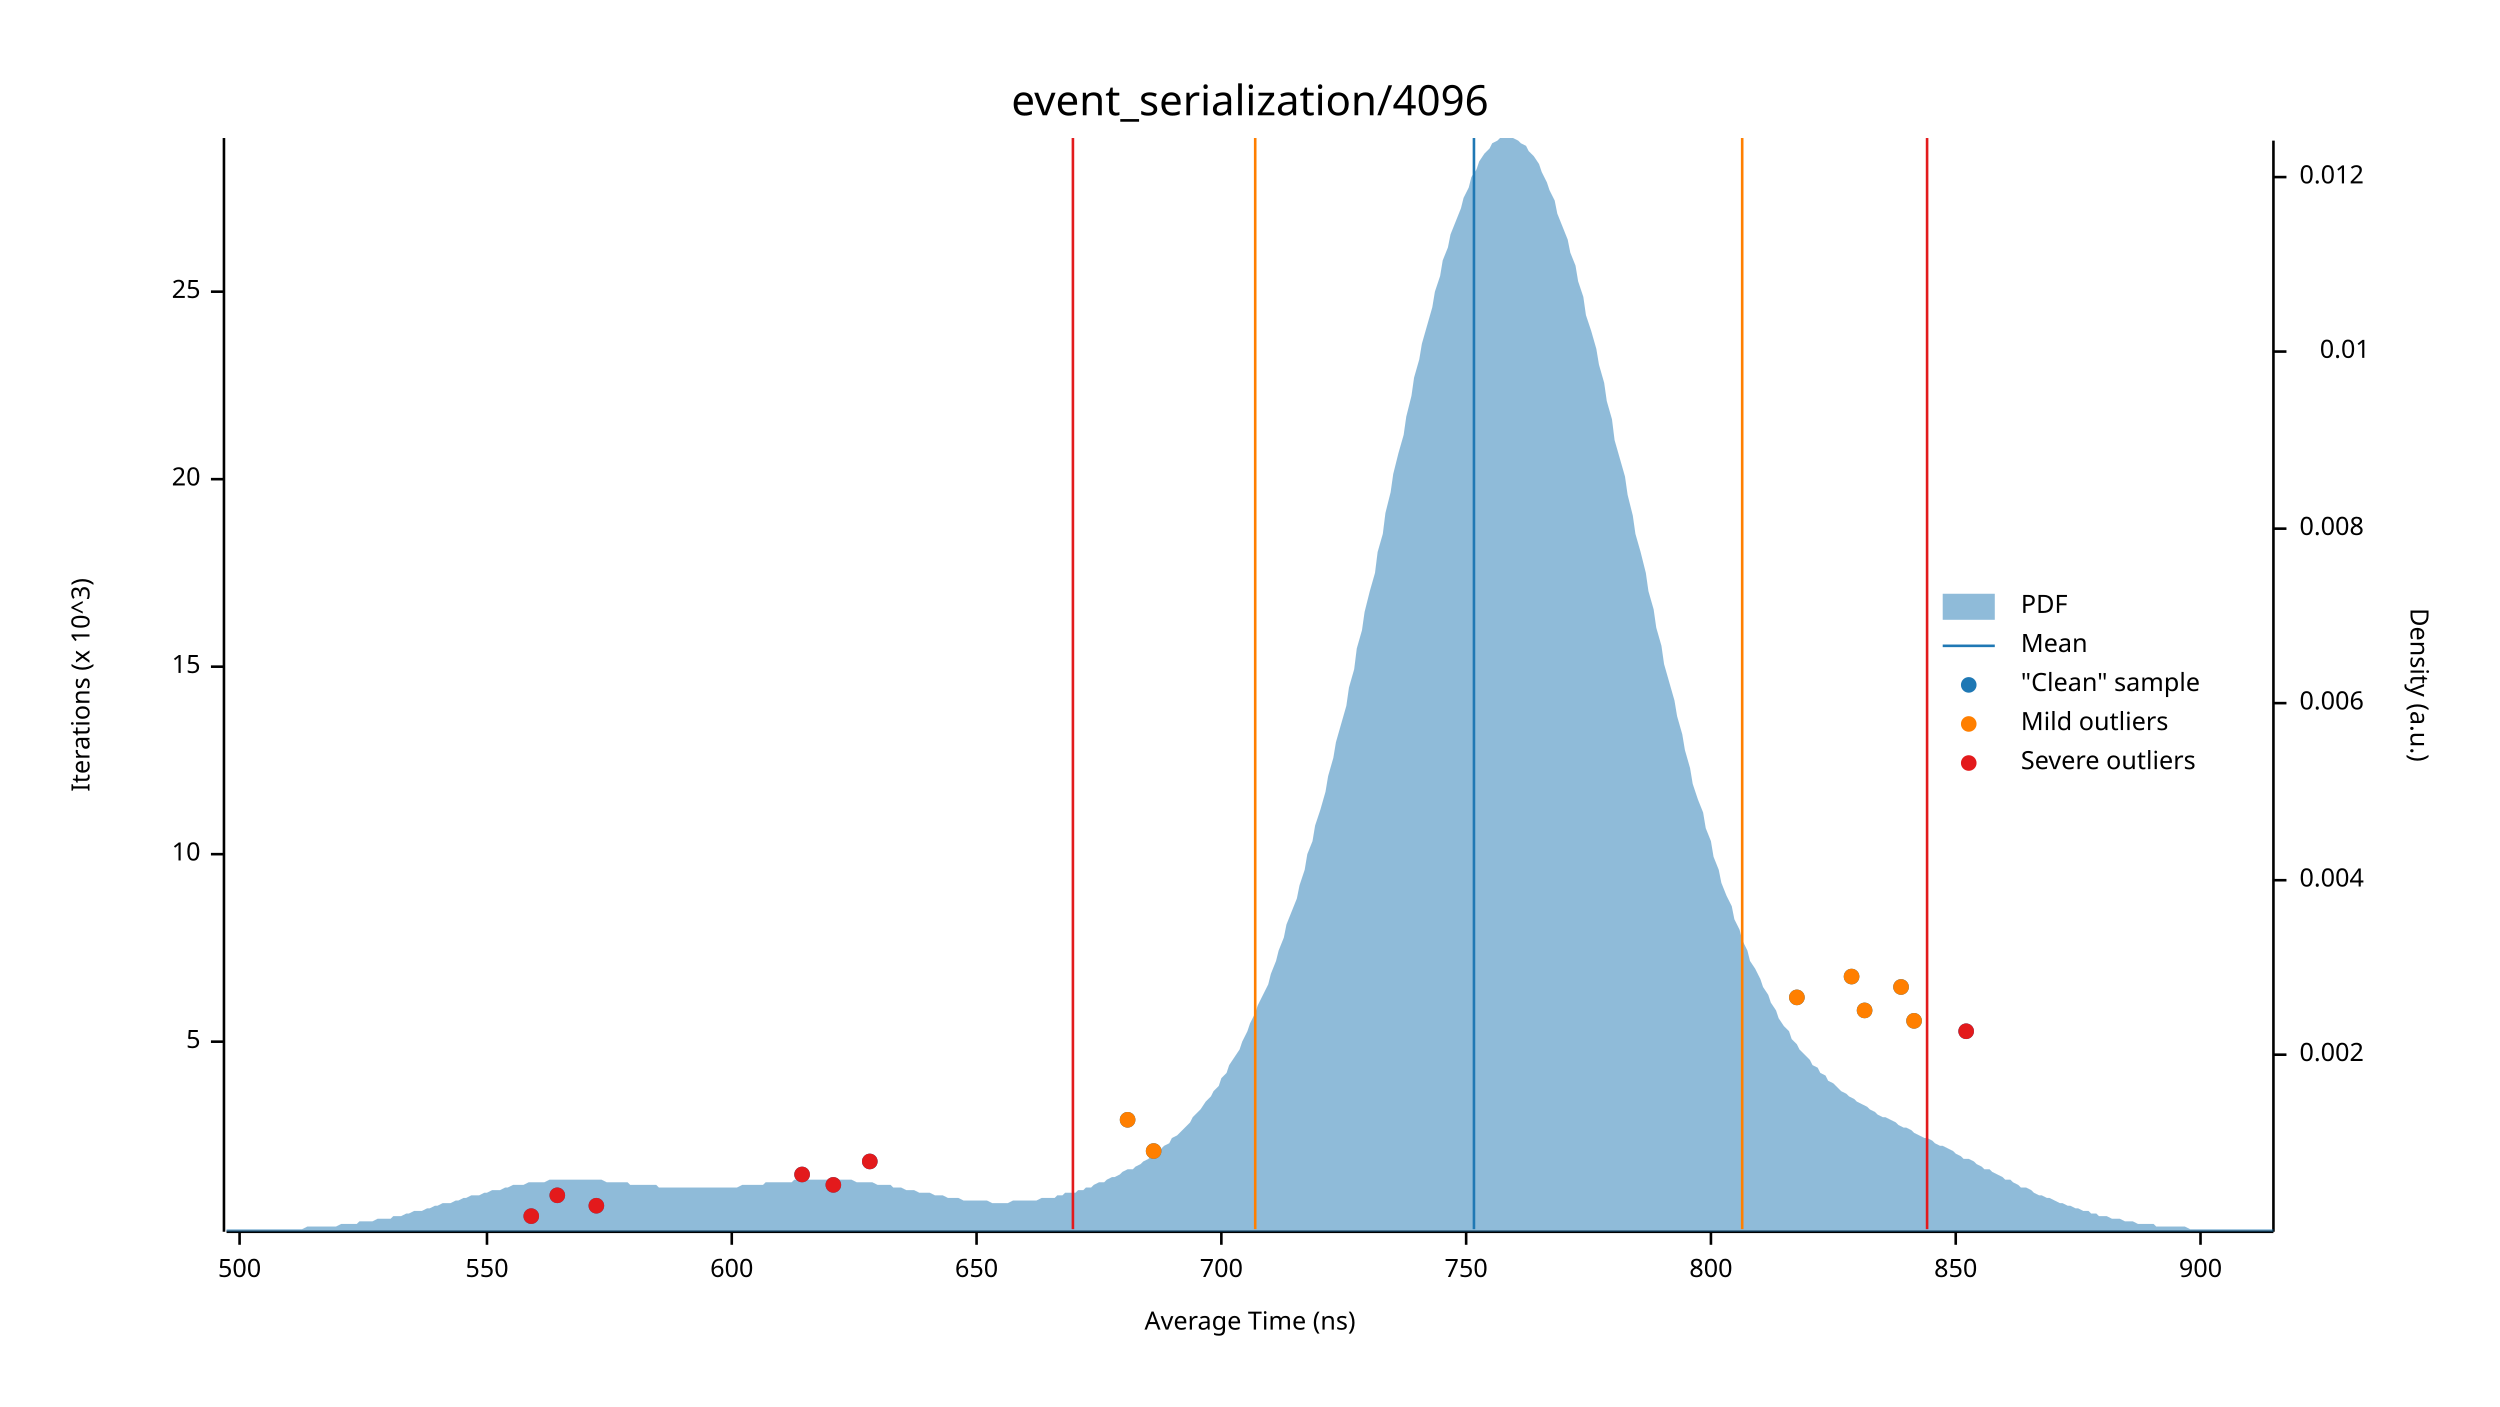
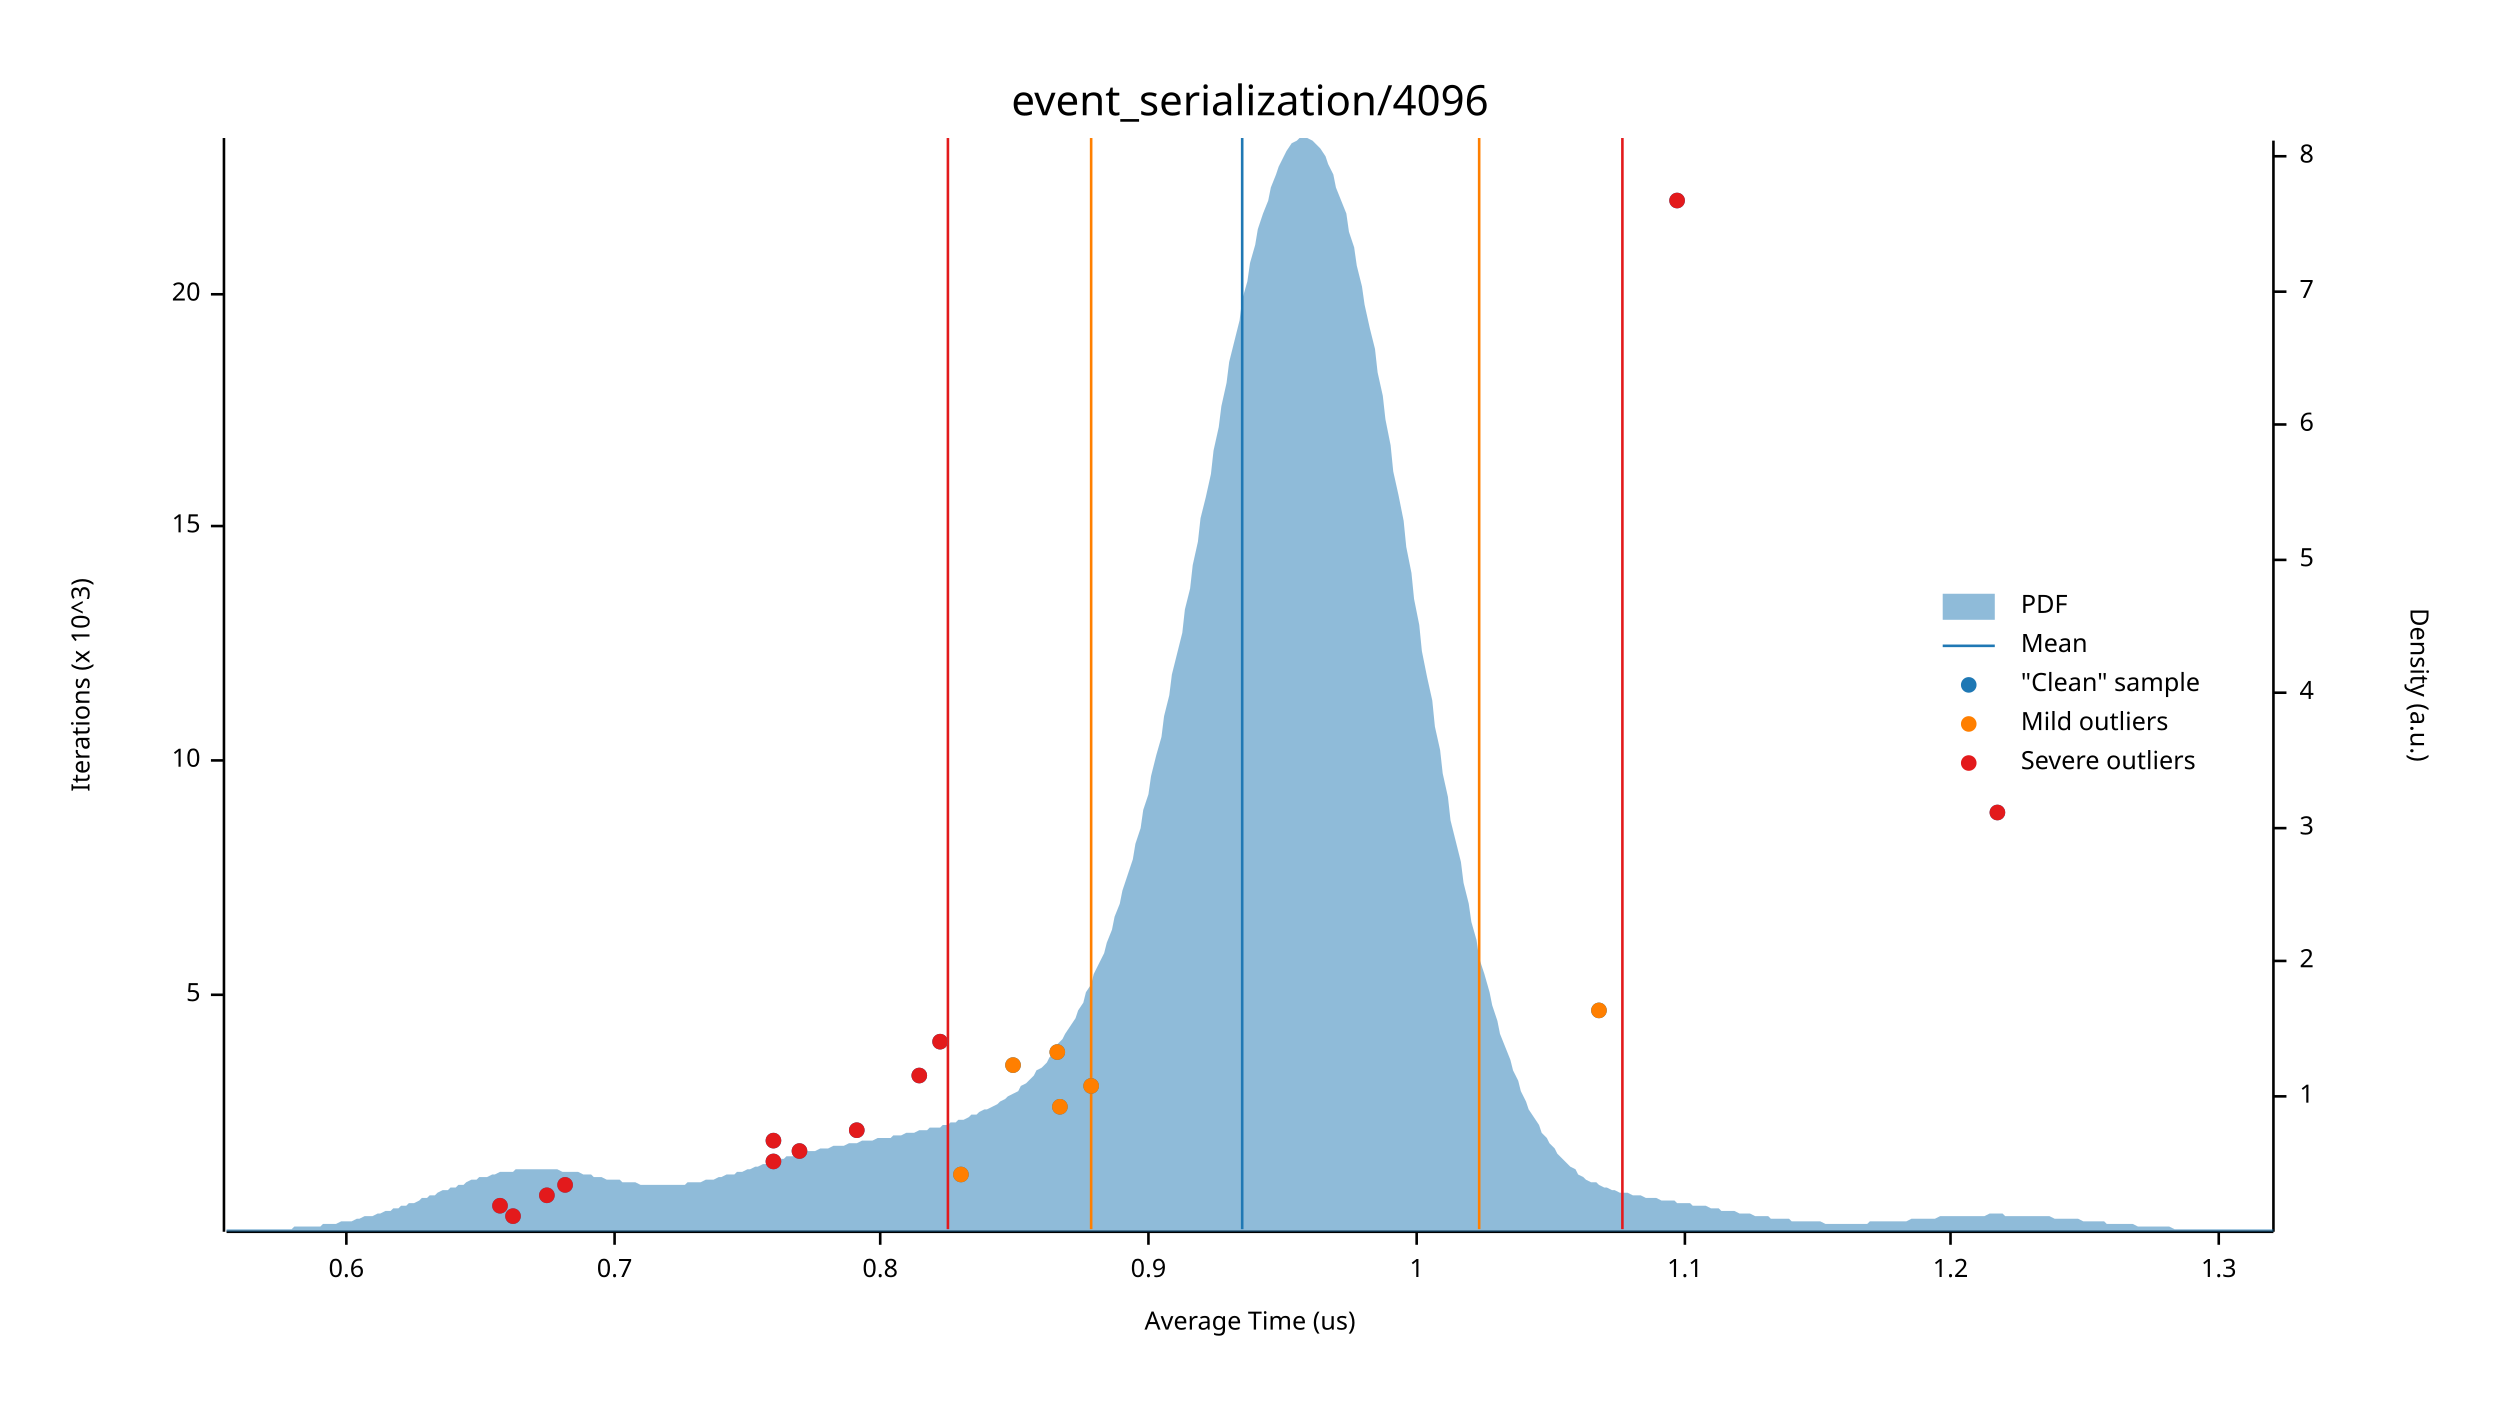
<svg xmlns="http://www.w3.org/2000/svg" width="960" height="540" viewBox="0 0 960 540">
  <text x="480" y="32" dy="0.76em" text-anchor="middle" font-family="sans-serif" font-size="16.129" opacity="1" fill="#000000">
event_serialization/4096
</text>
  <text x="27" y="263" dy="0.76em" text-anchor="middle" font-family="sans-serif" font-size="9.677" opacity="1" fill="#000000" transform="rotate(270, 27, 263)">
Iterations (x 10^3)
</text>
  <text x="480" y="513" dy="-0.5ex" text-anchor="middle" font-family="sans-serif" font-size="9.677" opacity="1" fill="#000000">
- Average Time (ns)
+ Average Time (us)
</text>
  <polyline fill="none" opacity="1" stroke="#000000" stroke-width="1" points="86,53 86,473 " />
-   <text x="77" y="400" dy="0.5ex" text-anchor="end" font-family="sans-serif" font-size="9.677" opacity="1" fill="#000000">
+   <text x="77" y="382" dy="0.5ex" text-anchor="end" font-family="sans-serif" font-size="9.677" opacity="1" fill="#000000">
5
</text>
-   <polyline fill="none" opacity="1" stroke="#000000" stroke-width="1" points="81,400 86,400 " />
-   <text x="77" y="328" dy="0.5ex" text-anchor="end" font-family="sans-serif" font-size="9.677" opacity="1" fill="#000000">
+   <polyline fill="none" opacity="1" stroke="#000000" stroke-width="1" points="81,382 86,382 " />
+   <text x="77" y="292" dy="0.5ex" text-anchor="end" font-family="sans-serif" font-size="9.677" opacity="1" fill="#000000">
10
</text>
-   <polyline fill="none" opacity="1" stroke="#000000" stroke-width="1" points="81,328 86,328 " />
-   <text x="77" y="256" dy="0.5ex" text-anchor="end" font-family="sans-serif" font-size="9.677" opacity="1" fill="#000000">
+   <polyline fill="none" opacity="1" stroke="#000000" stroke-width="1" points="81,292 86,292 " />
+   <text x="77" y="202" dy="0.5ex" text-anchor="end" font-family="sans-serif" font-size="9.677" opacity="1" fill="#000000">
15
</text>
-   <polyline fill="none" opacity="1" stroke="#000000" stroke-width="1" points="81,256 86,256 " />
-   <text x="77" y="184" dy="0.5ex" text-anchor="end" font-family="sans-serif" font-size="9.677" opacity="1" fill="#000000">
+   <polyline fill="none" opacity="1" stroke="#000000" stroke-width="1" points="81,202 86,202 " />
+   <text x="77" y="113" dy="0.5ex" text-anchor="end" font-family="sans-serif" font-size="9.677" opacity="1" fill="#000000">
20
</text>
-   <polyline fill="none" opacity="1" stroke="#000000" stroke-width="1" points="81,184 86,184 " />
-   <text x="77" y="112" dy="0.5ex" text-anchor="end" font-family="sans-serif" font-size="9.677" opacity="1" fill="#000000">
- 25
+   <polyline fill="none" opacity="1" stroke="#000000" stroke-width="1" points="81,113 86,113 " />
+   <polyline fill="none" opacity="1" stroke="#000000" stroke-width="1" points="87,473 873,473 " />
+   <text x="133" y="483" dy="0.76em" text-anchor="middle" font-family="sans-serif" font-size="9.677" opacity="1" fill="#000000">
+ 0.6
</text>
-   <polyline fill="none" opacity="1" stroke="#000000" stroke-width="1" points="81,112 86,112 " />
-   <polyline fill="none" opacity="1" stroke="#000000" stroke-width="1" points="87,473 873,473 " />
-   <text x="92" y="483" dy="0.76em" text-anchor="middle" font-family="sans-serif" font-size="9.677" opacity="1" fill="#000000">
- 500
+   <polyline fill="none" opacity="1" stroke="#000000" stroke-width="1" points="133,473 133,478 " />
+   <text x="236" y="483" dy="0.76em" text-anchor="middle" font-family="sans-serif" font-size="9.677" opacity="1" fill="#000000">
+ 0.7
</text>
-   <polyline fill="none" opacity="1" stroke="#000000" stroke-width="1" points="92,473 92,478 " />
-   <text x="187" y="483" dy="0.76em" text-anchor="middle" font-family="sans-serif" font-size="9.677" opacity="1" fill="#000000">
- 550
+   <polyline fill="none" opacity="1" stroke="#000000" stroke-width="1" points="236,473 236,478 " />
+   <text x="338" y="483" dy="0.76em" text-anchor="middle" font-family="sans-serif" font-size="9.677" opacity="1" fill="#000000">
+ 0.8
</text>
-   <polyline fill="none" opacity="1" stroke="#000000" stroke-width="1" points="187,473 187,478 " />
-   <text x="281" y="483" dy="0.76em" text-anchor="middle" font-family="sans-serif" font-size="9.677" opacity="1" fill="#000000">
- 600
+   <polyline fill="none" opacity="1" stroke="#000000" stroke-width="1" points="338,473 338,478 " />
+   <text x="441" y="483" dy="0.76em" text-anchor="middle" font-family="sans-serif" font-size="9.677" opacity="1" fill="#000000">
+ 0.9
</text>
-   <polyline fill="none" opacity="1" stroke="#000000" stroke-width="1" points="281,473 281,478 " />
-   <text x="375" y="483" dy="0.76em" text-anchor="middle" font-family="sans-serif" font-size="9.677" opacity="1" fill="#000000">
- 650
+   <polyline fill="none" opacity="1" stroke="#000000" stroke-width="1" points="441,473 441,478 " />
+   <text x="544" y="483" dy="0.76em" text-anchor="middle" font-family="sans-serif" font-size="9.677" opacity="1" fill="#000000">
+ 1
</text>
-   <polyline fill="none" opacity="1" stroke="#000000" stroke-width="1" points="375,473 375,478 " />
-   <text x="469" y="483" dy="0.76em" text-anchor="middle" font-family="sans-serif" font-size="9.677" opacity="1" fill="#000000">
- 700
+   <polyline fill="none" opacity="1" stroke="#000000" stroke-width="1" points="544,473 544,478 " />
+   <text x="647" y="483" dy="0.76em" text-anchor="middle" font-family="sans-serif" font-size="9.677" opacity="1" fill="#000000">
+ 1.1
</text>
-   <polyline fill="none" opacity="1" stroke="#000000" stroke-width="1" points="469,473 469,478 " />
-   <text x="563" y="483" dy="0.76em" text-anchor="middle" font-family="sans-serif" font-size="9.677" opacity="1" fill="#000000">
- 750
+   <polyline fill="none" opacity="1" stroke="#000000" stroke-width="1" points="647,473 647,478 " />
+   <text x="749" y="483" dy="0.76em" text-anchor="middle" font-family="sans-serif" font-size="9.677" opacity="1" fill="#000000">
+ 1.2
</text>
-   <polyline fill="none" opacity="1" stroke="#000000" stroke-width="1" points="563,473 563,478 " />
-   <text x="657" y="483" dy="0.76em" text-anchor="middle" font-family="sans-serif" font-size="9.677" opacity="1" fill="#000000">
- 800
+   <polyline fill="none" opacity="1" stroke="#000000" stroke-width="1" points="749,473 749,478 " />
+   <text x="852" y="483" dy="0.76em" text-anchor="middle" font-family="sans-serif" font-size="9.677" opacity="1" fill="#000000">
+ 1.3
</text>
-   <polyline fill="none" opacity="1" stroke="#000000" stroke-width="1" points="657,473 657,478 " />
-   <text x="751" y="483" dy="0.76em" text-anchor="middle" font-family="sans-serif" font-size="9.677" opacity="1" fill="#000000">
- 850
- </text>
-   <polyline fill="none" opacity="1" stroke="#000000" stroke-width="1" points="751,473 751,478 " />
-   <text x="845" y="483" dy="0.76em" text-anchor="middle" font-family="sans-serif" font-size="9.677" opacity="1" fill="#000000">
- 900
- </text>
-   <polyline fill="none" opacity="1" stroke="#000000" stroke-width="1" points="845,473 845,478 " />
+   <polyline fill="none" opacity="1" stroke="#000000" stroke-width="1" points="852,473 852,478 " />
  <text x="933" y="263" dy="0.76em" text-anchor="middle" font-family="sans-serif" font-size="9.677" opacity="1" fill="#000000" transform="rotate(90, 933, 263)">
Density (a.u.)
</text>
  <polyline fill="none" opacity="1" stroke="#000000" stroke-width="1" points="873,54 873,473 " />
-   <text x="883" y="405" dy="0.5ex" text-anchor="start" font-family="sans-serif" font-size="9.677" opacity="1" fill="#000000">
- 0.002
+   <text x="883" y="421" dy="0.5ex" text-anchor="start" font-family="sans-serif" font-size="9.677" opacity="1" fill="#000000">
+ 1
</text>
-   <polyline fill="none" opacity="1" stroke="#000000" stroke-width="1" points="873,405 878,405 " />
-   <text x="883" y="338" dy="0.5ex" text-anchor="start" font-family="sans-serif" font-size="9.677" opacity="1" fill="#000000">
- 0.004
+   <polyline fill="none" opacity="1" stroke="#000000" stroke-width="1" points="873,421 878,421 " />
+   <text x="883" y="369" dy="0.5ex" text-anchor="start" font-family="sans-serif" font-size="9.677" opacity="1" fill="#000000">
+ 2
</text>
-   <polyline fill="none" opacity="1" stroke="#000000" stroke-width="1" points="873,338 878,338 " />
-   <text x="883" y="270" dy="0.5ex" text-anchor="start" font-family="sans-serif" font-size="9.677" opacity="1" fill="#000000">
- 0.006
+   <polyline fill="none" opacity="1" stroke="#000000" stroke-width="1" points="873,369 878,369 " />
+   <text x="883" y="318" dy="0.5ex" text-anchor="start" font-family="sans-serif" font-size="9.677" opacity="1" fill="#000000">
+ 3
</text>
-   <polyline fill="none" opacity="1" stroke="#000000" stroke-width="1" points="873,270 878,270 " />
-   <text x="883" y="203" dy="0.5ex" text-anchor="start" font-family="sans-serif" font-size="9.677" opacity="1" fill="#000000">
- 0.008
+   <polyline fill="none" opacity="1" stroke="#000000" stroke-width="1" points="873,318 878,318 " />
+   <text x="883" y="266" dy="0.5ex" text-anchor="start" font-family="sans-serif" font-size="9.677" opacity="1" fill="#000000">
+ 4
</text>
-   <polyline fill="none" opacity="1" stroke="#000000" stroke-width="1" points="873,203 878,203 " />
-   <text x="910" y="135" dy="0.5ex" text-anchor="end" font-family="sans-serif" font-size="9.677" opacity="1" fill="#000000">
- 0.01
+   <polyline fill="none" opacity="1" stroke="#000000" stroke-width="1" points="873,266 878,266 " />
+   <text x="883" y="215" dy="0.5ex" text-anchor="start" font-family="sans-serif" font-size="9.677" opacity="1" fill="#000000">
+ 5
</text>
-   <polyline fill="none" opacity="1" stroke="#000000" stroke-width="1" points="873,135 878,135 " />
-   <text x="883" y="68" dy="0.5ex" text-anchor="start" font-family="sans-serif" font-size="9.677" opacity="1" fill="#000000">
- 0.012
+   <polyline fill="none" opacity="1" stroke="#000000" stroke-width="1" points="873,215 878,215 " />
+   <text x="883" y="163" dy="0.5ex" text-anchor="start" font-family="sans-serif" font-size="9.677" opacity="1" fill="#000000">
+ 6
</text>
-   <polyline fill="none" opacity="1" stroke="#000000" stroke-width="1" points="873,68 878,68 " />
-   <polygon opacity="0.5" fill="#1F78B4" points="87,472 88,472 90,472 91,472 93,472 94,472 96,472 98,472 99,472 101,472 102,472 104,472 105,472 107,472 109,472 110,472 112,472 113,472 115,472 116,472 118,471 120,471 121,471 123,471 124,471 126,471 127,471 129,471 131,470 132,470 134,470 135,470 137,470 138,469 140,469 142,469 143,469 145,468 146,468 148,468 150,468 151,467 153,467 154,467 156,466 157,466 159,465 161,465 162,465 164,464 165,464 167,463 168,463 170,462 172,462 173,462 175,461 176,461 178,460 179,460 181,459 183,459 184,459 186,458 187,458 189,457 190,457 192,457 194,456 195,456 197,455 198,455 200,455 201,455 203,454 205,454 206,454 208,454 209,454 211,453 213,453 214,453 216,453 217,453 219,453 220,453 222,453 224,453 225,453 227,453 228,453 230,453 231,453 233,454 235,454 236,454 238,454 239,454 241,454 242,455 244,455 246,455 247,455 249,455 250,455 252,455 253,456 255,456 257,456 258,456 260,456 261,456 263,456 264,456 266,456 268,456 269,456 271,456 272,456 274,456 276,456 277,456 279,456 280,456 282,456 283,456 285,455 287,455 288,455 290,455 291,455 293,455 294,454 296,454 298,454 299,454 301,454 302,454 304,454 305,453 307,453 309,453 310,453 312,453 313,453 315,453 316,453 318,453 320,453 321,453 323,453 324,453 326,453 327,453 329,454 331,454 332,454 334,454 335,454 337,455 339,455 340,455 342,455 343,456 345,456 346,456 348,457 350,457 351,457 353,458 354,458 356,458 357,458 359,459 361,459 362,459 364,460 365,460 367,460 368,460 370,461 372,461 373,461 375,461 376,461 378,461 379,461 381,462 383,462 384,462 386,462 387,462 389,461 391,461 392,461 394,461 395,461 397,461 398,461 400,460 402,460 403,460 405,460 406,459 408,459 409,458 411,458 413,458 414,457 416,457 417,456 419,456 420,455 422,454 424,454 425,453 427,452 428,452 430,451 431,450 433,449 435,449 436,448 438,447 439,446 441,445 442,444 444,443 446,441 447,440 449,439 450,437 452,436 454,434 455,433 457,431 458,429 460,427 461,426 463,423 465,421 466,419 468,417 469,414 471,412 472,409 474,406 476,403 477,400 479,396 480,393 482,389 483,386 485,382 487,378 488,374 490,369 491,365 493,360 494,355 496,350 498,345 499,340 501,334 502,328 504,323 505,317 507,311 509,304 510,298 512,291 513,285 515,278 517,271 518,264 520,257 521,249 523,242 524,235 526,227 528,220 529,212 531,205 532,197 534,189 535,182 537,174 539,167 540,160 542,152 543,145 545,138 546,132 548,125 550,118 551,112 553,106 554,100 556,95 557,90 559,85 561,80 562,76 564,72 565,68 567,65 568,62 570,59 572,57 573,55 575,54 576,53 578,53 580,53 581,53 583,54 584,55 586,56 587,58 589,60 591,63 592,66 594,70 595,73 597,77 598,82 600,87 602,92 603,97 605,102 606,108 608,114 609,121 611,127 613,134 614,140 616,147 617,154 619,161 620,169 622,176 624,183 625,190 627,198 628,205 630,212 632,220 633,227 635,234 636,241 638,248 639,255 641,262 643,269 644,275 646,282 647,288 649,295 650,301 652,307 654,312 655,318 657,323 658,329 660,334 661,339 663,344 665,348 666,353 668,357 669,361 671,365 672,369 674,372 676,376 677,379 679,382 680,385 682,388 683,391 685,394 687,396 688,399 690,401 691,403 693,405 695,407 696,409 698,410 699,412 701,413 702,415 704,416 706,418 707,419 709,420 710,421 712,422 713,423 715,424 717,425 718,426 720,427 721,428 723,429 724,429 726,430 728,431 729,432 731,433 732,433 734,434 735,435 737,436 739,437 740,437 742,438 743,439 745,440 746,440 748,441 750,442 751,443 753,444 754,445 756,445 758,446 759,447 761,448 762,449 764,449 765,450 767,451 769,452 770,453 772,453 773,454 775,455 776,456 778,456 780,457 781,458 783,459 784,459 786,460 787,460 789,461 791,462 792,462 794,463 795,463 797,464 798,464 800,465 802,465 803,466 805,466 806,467 808,467 809,467 811,468 813,468 814,468 816,469 817,469 819,469 821,470 822,470 824,470 825,470 827,470 828,471 830,471 832,471 833,471 835,471 836,471 838,471 839,471 841,472 843,472 844,472 846,472 847,472 849,472 850,472 852,472 854,472 855,472 857,472 858,472 860,472 861,472 863,472 865,472 866,472 868,472 869,472 871,472 873,472 873,473 87,473 " />
-   <polyline fill="none" opacity="1" stroke="#1F78B4" stroke-width="1" points="566,472 566,53 " />
-   <polyline fill="none" opacity="1" stroke="#FF7F00" stroke-width="1" points="482,472 482,53 " />
-   <polyline fill="none" opacity="1" stroke="#FF7F00" stroke-width="1" points="669,472 669,53 " />
-   <polyline fill="none" opacity="1" stroke="#E31A1C" stroke-width="1" points="412,472 412,53 " />
-   <polyline fill="none" opacity="1" stroke="#E31A1C" stroke-width="1" points="740,472 740,53 " />
-   <circle cx="204" cy="467" r="3" opacity="1" fill="#1F78B4" stroke="none" stroke-width="1" />
-   <circle cx="229" cy="463" r="3" opacity="1" fill="#1F78B4" stroke="none" stroke-width="1" />
-   <circle cx="214" cy="459" r="3" opacity="1" fill="#1F78B4" stroke="none" stroke-width="1" />
-   <circle cx="320" cy="455" r="3" opacity="1" fill="#1F78B4" stroke="none" stroke-width="1" />
-   <circle cx="308" cy="451" r="3" opacity="1" fill="#1F78B4" stroke="none" stroke-width="1" />
-   <circle cx="334" cy="446" r="3" opacity="1" fill="#1F78B4" stroke="none" stroke-width="1" />
-   <circle cx="443" cy="442" r="3" opacity="1" fill="#1F78B4" stroke="none" stroke-width="1" />
-   <circle cx="433" cy="430" r="3" opacity="1" fill="#1F78B4" stroke="none" stroke-width="1" />
-   <circle cx="755" cy="396" r="3" opacity="1" fill="#1F78B4" stroke="none" stroke-width="1" />
-   <circle cx="735" cy="392" r="3" opacity="1" fill="#1F78B4" stroke="none" stroke-width="1" />
-   <circle cx="716" cy="388" r="3" opacity="1" fill="#1F78B4" stroke="none" stroke-width="1" />
-   <circle cx="690" cy="383" r="3" opacity="1" fill="#1F78B4" stroke="none" stroke-width="1" />
-   <circle cx="730" cy="379" r="3" opacity="1" fill="#1F78B4" stroke="none" stroke-width="1" />
-   <circle cx="711" cy="375" r="3" opacity="1" fill="#1F78B4" stroke="none" stroke-width="1" />
-   <circle cx="443" cy="442" r="3" opacity="1" fill="#FF7F00" stroke="none" stroke-width="1" />
-   <circle cx="433" cy="430" r="3" opacity="1" fill="#FF7F00" stroke="none" stroke-width="1" />
-   <circle cx="735" cy="392" r="3" opacity="1" fill="#FF7F00" stroke="none" stroke-width="1" />
-   <circle cx="716" cy="388" r="3" opacity="1" fill="#FF7F00" stroke="none" stroke-width="1" />
-   <circle cx="690" cy="383" r="3" opacity="1" fill="#FF7F00" stroke="none" stroke-width="1" />
-   <circle cx="730" cy="379" r="3" opacity="1" fill="#FF7F00" stroke="none" stroke-width="1" />
-   <circle cx="711" cy="375" r="3" opacity="1" fill="#FF7F00" stroke="none" stroke-width="1" />
-   <circle cx="204" cy="467" r="3" opacity="1" fill="#E31A1C" stroke="none" stroke-width="1" />
-   <circle cx="229" cy="463" r="3" opacity="1" fill="#E31A1C" stroke="none" stroke-width="1" />
-   <circle cx="214" cy="459" r="3" opacity="1" fill="#E31A1C" stroke="none" stroke-width="1" />
-   <circle cx="320" cy="455" r="3" opacity="1" fill="#E31A1C" stroke="none" stroke-width="1" />
-   <circle cx="308" cy="451" r="3" opacity="1" fill="#E31A1C" stroke="none" stroke-width="1" />
-   <circle cx="334" cy="446" r="3" opacity="1" fill="#E31A1C" stroke="none" stroke-width="1" />
-   <circle cx="755" cy="396" r="3" opacity="1" fill="#E31A1C" stroke="none" stroke-width="1" />
+   <polyline fill="none" opacity="1" stroke="#000000" stroke-width="1" points="873,163 878,163 " />
+   <text x="883" y="112" dy="0.5ex" text-anchor="start" font-family="sans-serif" font-size="9.677" opacity="1" fill="#000000">
+ 7
+ </text>
+   <polyline fill="none" opacity="1" stroke="#000000" stroke-width="1" points="873,112 878,112 " />
+   <text x="883" y="60" dy="0.5ex" text-anchor="start" font-family="sans-serif" font-size="9.677" opacity="1" fill="#000000">
+ 8
+ </text>
+   <polyline fill="none" opacity="1" stroke="#000000" stroke-width="1" points="873,60 878,60 " />
+   <polygon opacity="0.5" fill="#1F78B4" points="87,472 88,472 90,472 91,472 93,472 94,472 96,472 98,472 99,472 101,472 102,472 104,472 105,472 107,472 109,472 110,472 112,472 113,471 115,471 116,471 118,471 120,471 121,471 123,471 124,470 126,470 127,470 129,470 131,469 132,469 134,469 135,469 137,468 138,468 140,467 142,467 143,467 145,466 146,466 148,465 150,465 151,464 153,464 154,463 156,463 157,462 159,462 161,461 162,460 164,460 165,459 167,459 168,458 170,457 172,457 173,456 175,456 176,455 178,455 179,454 181,453 183,453 184,452 186,452 187,452 189,451 190,451 192,450 194,450 195,450 197,450 198,449 200,449 201,449 203,449 205,449 206,449 208,449 209,449 211,449 213,449 214,449 216,450 217,450 219,450 220,450 222,450 224,451 225,451 227,451 228,452 230,452 231,452 233,453 235,453 236,453 238,453 239,454 241,454 242,454 244,454 246,455 247,455 249,455 250,455 252,455 253,455 255,455 257,455 258,455 260,455 261,455 263,455 264,454 266,454 268,454 269,454 271,453 272,453 274,453 276,452 277,452 279,451 280,451 282,451 283,450 285,450 287,449 288,449 290,448 291,448 293,447 294,447 296,446 298,446 299,445 301,445 302,444 304,444 305,444 307,443 309,443 310,442 312,442 313,442 315,441 316,441 318,441 320,440 321,440 323,440 324,440 326,439 327,439 329,439 331,438 332,438 334,438 335,438 337,437 339,437 340,437 342,437 343,436 345,436 346,436 348,435 350,435 351,435 353,434 354,434 356,434 357,433 359,433 361,433 362,432 364,432 365,431 367,431 368,430 370,430 372,429 373,428 375,428 376,427 378,426 379,426 381,425 383,424 384,423 386,422 387,421 389,420 391,419 392,417 394,416 395,415 397,413 398,411 400,410 402,408 403,406 405,404 406,401 408,399 409,397 411,394 413,391 414,388 416,385 417,381 419,378 420,374 422,370 424,366 425,362 427,357 428,352 430,347 431,342 433,336 435,330 436,324 438,318 439,311 441,305 442,298 444,290 446,283 447,275 449,267 450,259 452,251 454,243 455,234 457,226 458,217 460,208 461,199 463,191 465,182 466,173 468,164 469,156 471,147 472,139 474,131 476,123 477,115 479,108 480,101 482,94 483,88 485,82 487,77 488,72 490,67 491,64 493,60 494,58 496,55 498,54 499,53 501,53 502,53 504,54 505,55 507,57 509,60 510,63 512,67 513,72 515,77 517,82 518,89 520,95 521,102 523,110 524,117 526,126 528,134 529,143 531,152 532,161 534,171 535,181 537,190 539,200 540,210 542,220 543,230 545,240 546,250 548,260 550,269 551,279 553,288 554,297 556,306 557,315 559,323 561,331 562,339 564,347 565,354 567,361 568,368 570,374 572,381 573,386 575,392 576,397 578,402 580,407 581,411 583,415 584,419 586,423 587,426 589,429 591,432 592,435 594,437 595,439 597,441 598,443 600,445 602,447 603,448 605,449 606,451 608,452 609,453 611,454 613,454 614,455 616,456 617,456 619,457 620,457 622,458 624,458 625,458 627,459 628,459 630,459 632,460 633,460 635,460 636,460 638,461 639,461 641,461 643,461 644,462 646,462 647,462 649,462 650,463 652,463 654,463 655,463 657,464 658,464 660,464 661,465 663,465 665,465 666,465 668,466 669,466 671,466 672,466 674,467 676,467 677,467 679,467 680,468 682,468 683,468 685,468 687,468 688,469 690,469 691,469 693,469 695,469 696,469 698,469 699,469 701,470 702,470 704,470 706,470 707,470 709,470 710,470 712,470 713,470 715,470 717,470 718,469 720,469 721,469 723,469 724,469 726,469 728,469 729,469 731,469 732,469 734,468 735,468 737,468 739,468 740,468 742,468 743,468 745,467 746,467 748,467 750,467 751,467 753,467 754,467 756,467 758,467 759,467 761,467 762,467 764,466 765,466 767,466 769,466 770,467 772,467 773,467 775,467 776,467 778,467 780,467 781,467 783,467 784,467 786,467 787,467 789,468 791,468 792,468 794,468 795,468 797,468 798,468 800,469 802,469 803,469 805,469 806,469 808,469 809,470 811,470 813,470 814,470 816,470 817,470 819,470 821,471 822,471 824,471 825,471 827,471 828,471 830,471 832,471 833,471 835,472 836,472 838,472 839,472 841,472 843,472 844,472 846,472 847,472 849,472 850,472 852,472 854,472 855,472 857,472 858,472 860,472 861,472 863,472 865,472 866,472 868,472 869,472 871,472 873,472 873,473 87,473 " />
+   <polyline fill="none" opacity="1" stroke="#1F78B4" stroke-width="1" points="477,472 477,53 " />
+   <polyline fill="none" opacity="1" stroke="#FF7F00" stroke-width="1" points="419,472 419,53 " />
+   <polyline fill="none" opacity="1" stroke="#FF7F00" stroke-width="1" points="568,472 568,53 " />
+   <polyline fill="none" opacity="1" stroke="#E31A1C" stroke-width="1" points="364,472 364,53 " />
+   <polyline fill="none" opacity="1" stroke="#E31A1C" stroke-width="1" points="623,472 623,53 " />
+   <circle cx="197" cy="467" r="3" opacity="1" fill="#1F78B4" stroke="none" stroke-width="1" />
+   <circle cx="192" cy="463" r="3" opacity="1" fill="#1F78B4" stroke="none" stroke-width="1" />
+   <circle cx="210" cy="459" r="3" opacity="1" fill="#1F78B4" stroke="none" stroke-width="1" />
+   <circle cx="217" cy="455" r="3" opacity="1" fill="#1F78B4" stroke="none" stroke-width="1" />
+   <circle cx="369" cy="451" r="3" opacity="1" fill="#1F78B4" stroke="none" stroke-width="1" />
+   <circle cx="297" cy="446" r="3" opacity="1" fill="#1F78B4" stroke="none" stroke-width="1" />
+   <circle cx="307" cy="442" r="3" opacity="1" fill="#1F78B4" stroke="none" stroke-width="1" />
+   <circle cx="297" cy="438" r="3" opacity="1" fill="#1F78B4" stroke="none" stroke-width="1" />
+   <circle cx="329" cy="434" r="3" opacity="1" fill="#1F78B4" stroke="none" stroke-width="1" />
+   <circle cx="407" cy="425" r="3" opacity="1" fill="#1F78B4" stroke="none" stroke-width="1" />
+   <circle cx="419" cy="417" r="3" opacity="1" fill="#1F78B4" stroke="none" stroke-width="1" />
+   <circle cx="353" cy="413" r="3" opacity="1" fill="#1F78B4" stroke="none" stroke-width="1" />
+   <circle cx="389" cy="409" r="3" opacity="1" fill="#1F78B4" stroke="none" stroke-width="1" />
+   <circle cx="406" cy="404" r="3" opacity="1" fill="#1F78B4" stroke="none" stroke-width="1" />
+   <circle cx="361" cy="400" r="3" opacity="1" fill="#1F78B4" stroke="none" stroke-width="1" />
+   <circle cx="614" cy="388" r="3" opacity="1" fill="#1F78B4" stroke="none" stroke-width="1" />
+   <circle cx="767" cy="312" r="3" opacity="1" fill="#1F78B4" stroke="none" stroke-width="1" />
+   <circle cx="644" cy="77" r="3" opacity="1" fill="#1F78B4" stroke="none" stroke-width="1" />
+   <circle cx="369" cy="451" r="3" opacity="1" fill="#FF7F00" stroke="none" stroke-width="1" />
+   <circle cx="407" cy="425" r="3" opacity="1" fill="#FF7F00" stroke="none" stroke-width="1" />
+   <circle cx="419" cy="417" r="3" opacity="1" fill="#FF7F00" stroke="none" stroke-width="1" />
+   <circle cx="389" cy="409" r="3" opacity="1" fill="#FF7F00" stroke="none" stroke-width="1" />
+   <circle cx="406" cy="404" r="3" opacity="1" fill="#FF7F00" stroke="none" stroke-width="1" />
+   <circle cx="614" cy="388" r="3" opacity="1" fill="#FF7F00" stroke="none" stroke-width="1" />
+   <circle cx="197" cy="467" r="3" opacity="1" fill="#E31A1C" stroke="none" stroke-width="1" />
+   <circle cx="192" cy="463" r="3" opacity="1" fill="#E31A1C" stroke="none" stroke-width="1" />
+   <circle cx="210" cy="459" r="3" opacity="1" fill="#E31A1C" stroke="none" stroke-width="1" />
+   <circle cx="217" cy="455" r="3" opacity="1" fill="#E31A1C" stroke="none" stroke-width="1" />
+   <circle cx="297" cy="446" r="3" opacity="1" fill="#E31A1C" stroke="none" stroke-width="1" />
+   <circle cx="307" cy="442" r="3" opacity="1" fill="#E31A1C" stroke="none" stroke-width="1" />
+   <circle cx="297" cy="438" r="3" opacity="1" fill="#E31A1C" stroke="none" stroke-width="1" />
+   <circle cx="329" cy="434" r="3" opacity="1" fill="#E31A1C" stroke="none" stroke-width="1" />
+   <circle cx="353" cy="413" r="3" opacity="1" fill="#E31A1C" stroke="none" stroke-width="1" />
+   <circle cx="361" cy="400" r="3" opacity="1" fill="#E31A1C" stroke="none" stroke-width="1" />
+   <circle cx="767" cy="312" r="3" opacity="1" fill="#E31A1C" stroke="none" stroke-width="1" />
+   <circle cx="644" cy="77" r="3" opacity="1" fill="#E31A1C" stroke="none" stroke-width="1" />
  <text x="776" y="228" dy="0.76em" text-anchor="start" font-family="sans-serif" font-size="9.677" opacity="1" fill="#000000">
PDF
</text>
  <text x="776" y="243" dy="0.76em" text-anchor="start" font-family="sans-serif" font-size="9.677" opacity="1" fill="#000000">
Mean
</text>
  <text x="776" y="258" dy="0.76em" text-anchor="start" font-family="sans-serif" font-size="9.677" opacity="1" fill="#000000">
"Clean" sample
</text>
  <text x="776" y="273" dy="0.76em" text-anchor="start" font-family="sans-serif" font-size="9.677" opacity="1" fill="#000000">
Mild outliers
</text>
  <text x="776" y="288" dy="0.76em" text-anchor="start" font-family="sans-serif" font-size="9.677" opacity="1" fill="#000000">
Severe outliers
</text>
  <rect x="746" y="228" width="20" height="10" opacity="0.5" fill="#1F78B4" stroke="none" />
  <polyline fill="none" opacity="1" stroke="#1F78B4" stroke-width="1" points="746,248 766,248 " />
  <circle cx="756" cy="263" r="3" opacity="1" fill="#1F78B4" stroke="none" stroke-width="1" />
  <circle cx="756" cy="278" r="3" opacity="1" fill="#FF7F00" stroke="none" stroke-width="1" />
  <circle cx="756" cy="293" r="3" opacity="1" fill="#E31A1C" stroke="none" stroke-width="1" />
</svg>
